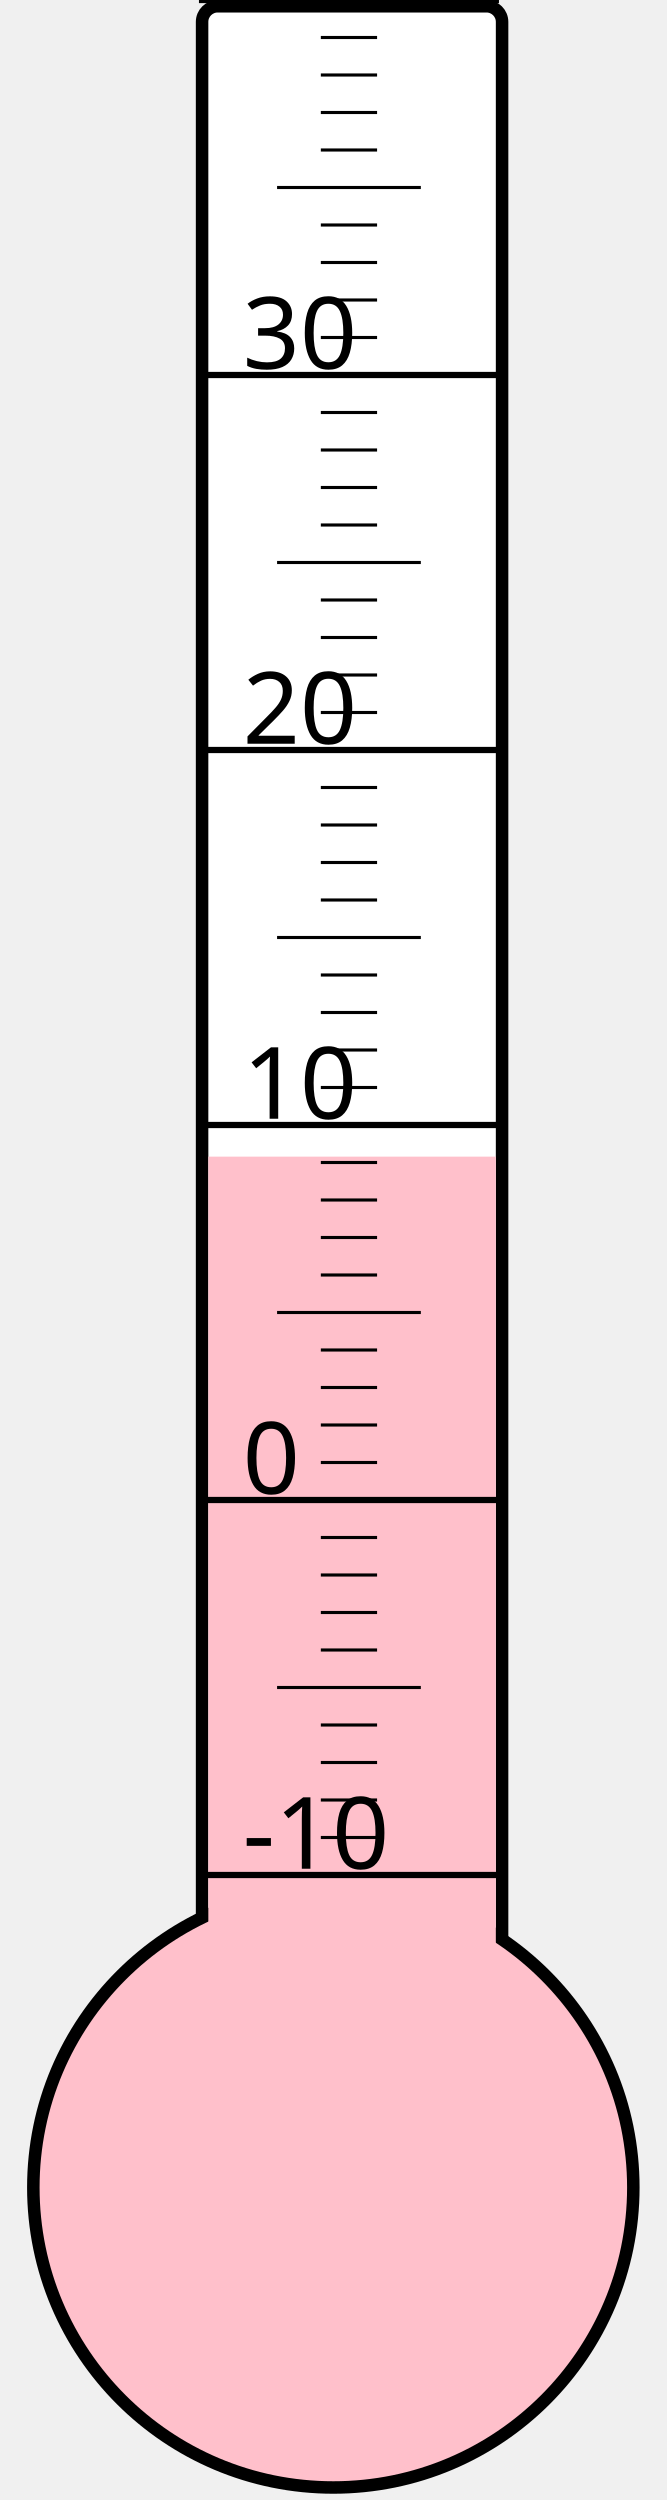
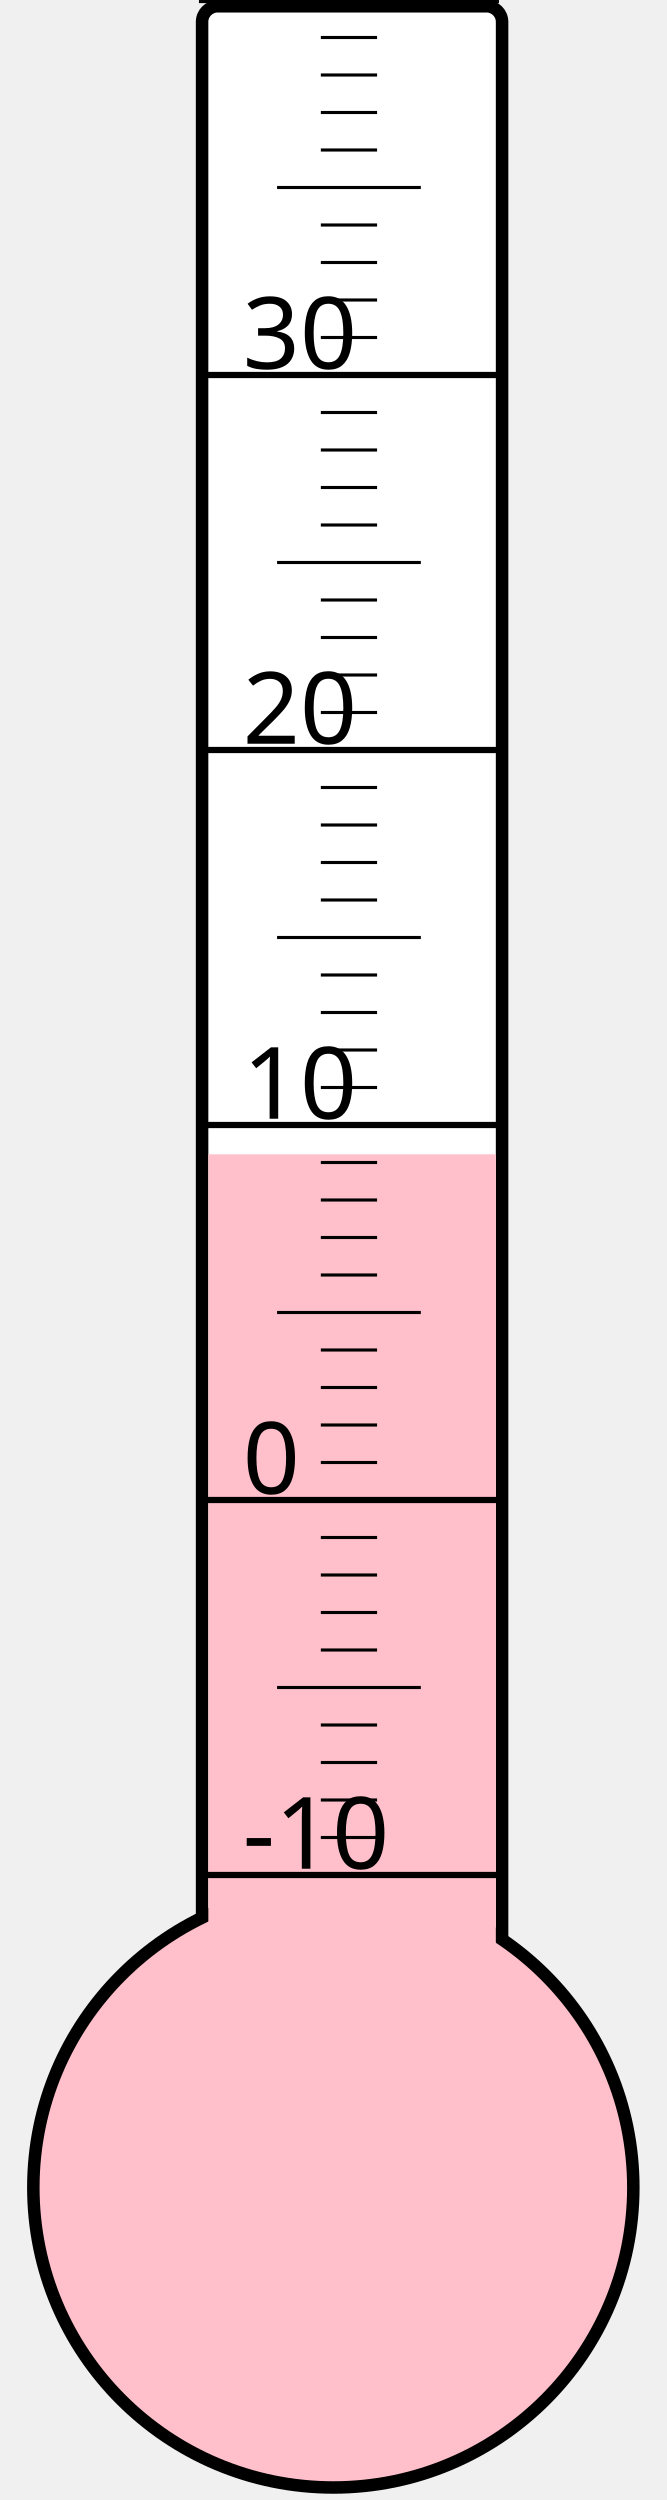
<svg xmlns="http://www.w3.org/2000/svg" width="40px" height="150px" viewBox="0 0 200 800">
  <rect width="200" height="800" x="0" y="0" style="fill: #ffffeb; fill-opacity: 0;" />
  <rect width="96" height="680" x="58" y="2" rx="5" ry="5" style="fill: white; fill-opacity: 1; stroke: black; stroke-width: 4;" />
  <circle cx="100" cy="700" r="96" style="fill: pink; stroke: black; stroke-width: 4;" />
-   <rect width="92" height="329.875" x="60" y="370.125" style="fill: pink; fill-opacity: 1; stroke-width: 0;" />
+   <rect width="92" height="330.625" x="60" y="369.375" style="fill: pink; fill-opacity: 1; stroke-width: 0;" />
  <text x="71" y="598" style="font-family: sans-serif; font-size: 24pt;">-10</text>
  <text x="71" y="478" style="font-family: sans-serif; font-size: 24pt;">0</text>
  <text x="71" y="358" style="font-family: sans-serif; font-size: 24pt;">10</text>
  <text x="71" y="238" style="font-family: sans-serif; font-size: 24pt;">20</text>
  <text x="71" y="118" style="font-family: sans-serif; font-size: 24pt;">30</text>
  <g style="stroke: black;">
    <line x1="57" y1="600" x2="153" y2="600" style="stroke-width: 2;" />
    <line x1="96" y1="588" x2="114" y2="588" style="stroke-width: 1;" />
    <line x1="96" y1="576" x2="114" y2="576" style="stroke-width: 1;" />
    <line x1="96" y1="564" x2="114" y2="564" style="stroke-width: 1;" />
    <line x1="96" y1="552" x2="114" y2="552" style="stroke-width: 1;" />
    <line x1="82" y1="540" x2="128" y2="540" style="stroke-width: 1;" />
    <line x1="96" y1="528" x2="114" y2="528" style="stroke-width: 1;" />
    <line x1="96" y1="516" x2="114" y2="516" style="stroke-width: 1;" />
    <line x1="96" y1="504" x2="114" y2="504" style="stroke-width: 1;" />
    <line x1="96" y1="492" x2="114" y2="492" style="stroke-width: 1;" />
    <line x1="57" y1="480" x2="153" y2="480" style="stroke-width: 2;" />
    <line x1="96" y1="468" x2="114" y2="468" style="stroke-width: 1;" />
    <line x1="96" y1="456" x2="114" y2="456" style="stroke-width: 1;" />
    <line x1="96" y1="444" x2="114" y2="444" style="stroke-width: 1;" />
    <line x1="96" y1="432" x2="114" y2="432" style="stroke-width: 1;" />
    <line x1="82" y1="420" x2="128" y2="420" style="stroke-width: 1;" />
    <line x1="96" y1="408" x2="114" y2="408" style="stroke-width: 1;" />
    <line x1="96" y1="396" x2="114" y2="396" style="stroke-width: 1;" />
    <line x1="96" y1="384" x2="114" y2="384" style="stroke-width: 1;" />
    <line x1="96" y1="372" x2="114" y2="372" style="stroke-width: 1;" />
    <line x1="57" y1="360" x2="153" y2="360" style="stroke-width: 2;" />
    <line x1="96" y1="348" x2="114" y2="348" style="stroke-width: 1;" />
    <line x1="96" y1="336" x2="114" y2="336" style="stroke-width: 1;" />
    <line x1="96" y1="324" x2="114" y2="324" style="stroke-width: 1;" />
    <line x1="96" y1="312" x2="114" y2="312" style="stroke-width: 1;" />
    <line x1="82" y1="300" x2="128" y2="300" style="stroke-width: 1;" />
    <line x1="96" y1="288" x2="114" y2="288" style="stroke-width: 1;" />
    <line x1="96" y1="276" x2="114" y2="276" style="stroke-width: 1;" />
    <line x1="96" y1="264" x2="114" y2="264" style="stroke-width: 1;" />
    <line x1="96" y1="252" x2="114" y2="252" style="stroke-width: 1;" />
    <line x1="57" y1="240" x2="153" y2="240" style="stroke-width: 2;" />
    <line x1="96" y1="228" x2="114" y2="228" style="stroke-width: 1;" />
    <line x1="96" y1="216" x2="114" y2="216" style="stroke-width: 1;" />
    <line x1="96" y1="204" x2="114" y2="204" style="stroke-width: 1;" />
    <line x1="96" y1="192" x2="114" y2="192" style="stroke-width: 1;" />
    <line x1="82" y1="180" x2="128" y2="180" style="stroke-width: 1;" />
    <line x1="96" y1="168" x2="114" y2="168" style="stroke-width: 1;" />
    <line x1="96" y1="156" x2="114" y2="156" style="stroke-width: 1;" />
    <line x1="96" y1="144" x2="114" y2="144" style="stroke-width: 1;" />
    <line x1="96" y1="132" x2="114" y2="132" style="stroke-width: 1;" />
    <line x1="57" y1="120" x2="153" y2="120" style="stroke-width: 2;" />
    <line x1="96" y1="108" x2="114" y2="108" style="stroke-width: 1;" />
    <line x1="96" y1="96" x2="114" y2="96" style="stroke-width: 1;" />
    <line x1="96" y1="84" x2="114" y2="84" style="stroke-width: 1;" />
    <line x1="96" y1="72" x2="114" y2="72" style="stroke-width: 1;" />
    <line x1="82" y1="60" x2="128" y2="60" style="stroke-width: 1;" />
    <line x1="96" y1="48" x2="114" y2="48" style="stroke-width: 1;" />
    <line x1="96" y1="36" x2="114" y2="36" style="stroke-width: 1;" />
    <line x1="96" y1="24" x2="114" y2="24" style="stroke-width: 1;" />
    <line x1="96" y1="12" x2="114" y2="12" style="stroke-width: 1;" />
    <line x1="57" y1="0" x2="153" y2="0" style="stroke-width: 2;" />
  </g>
</svg>
